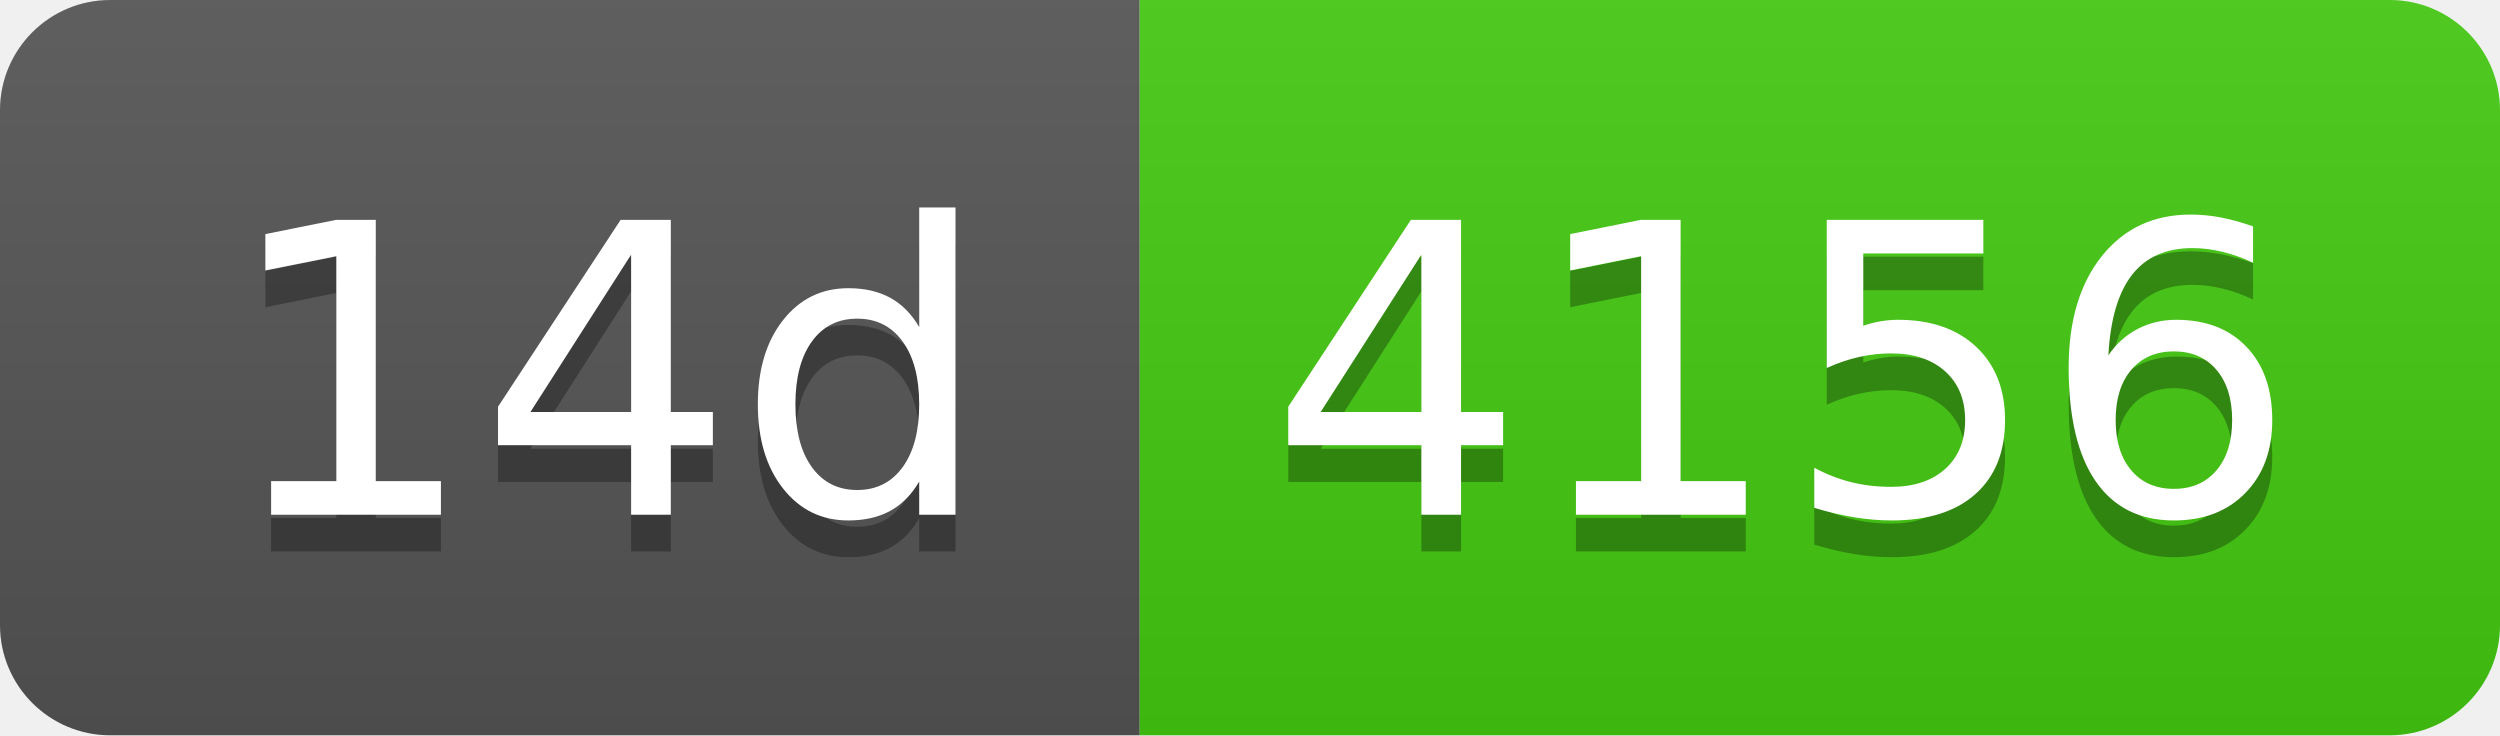
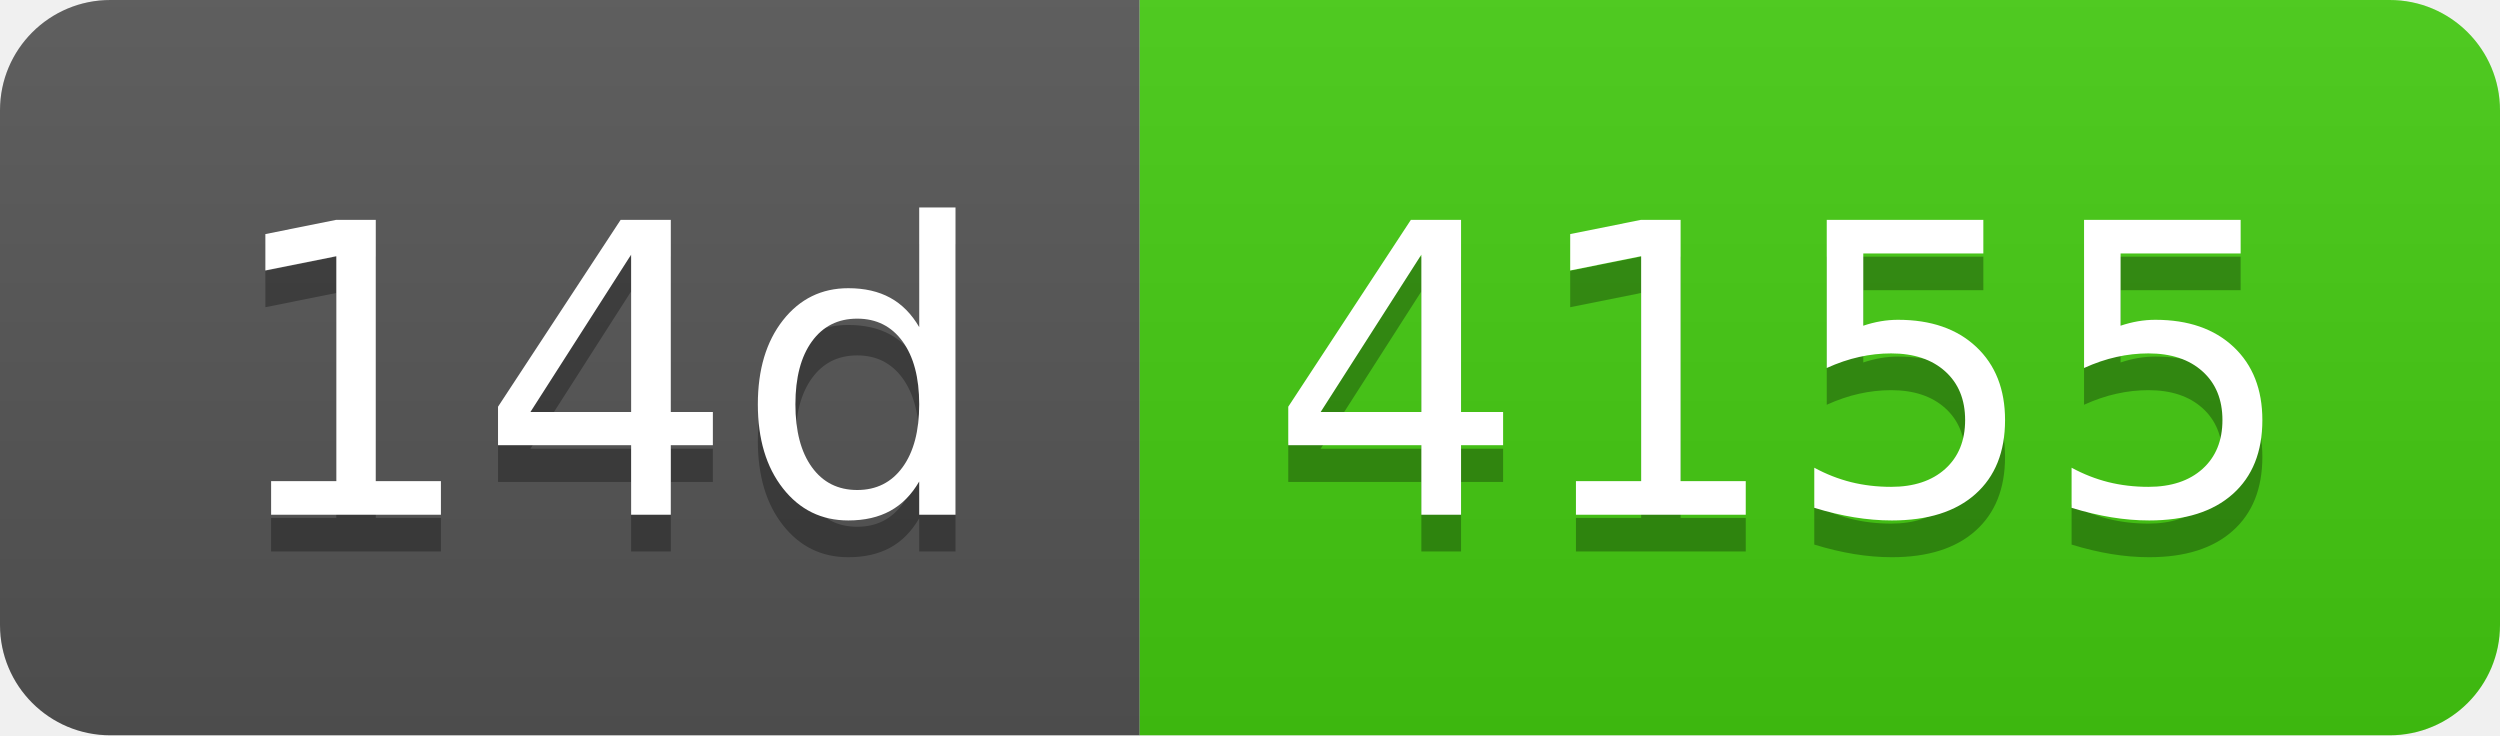
- <svg xmlns="http://www.w3.org/2000/svg" width="68" height="20" role="img" aria-label="14d: 4156">
+ <svg xmlns="http://www.w3.org/2000/svg" width="68" height="20" role="img" aria-label="14d: 4155">
  <linearGradient id="s" x2="0" y2="100%">
    <stop offset="0" stop-color="#bbb" stop-opacity=".1" />
    <stop offset="1" stop-opacity=".1" />
  </linearGradient>
  <clipPath id="r">
    <rect width="68" height="20" rx="3" fill="#fff" />
  </clipPath>
  <g clip-path="url(#r)">
    <rect width="31" height="20" fill="#555" />
    <rect x="31" width="37" height="20" fill="#4c1" />
    <rect width="68" height="20" fill="url(#s)" />
  </g>
  <g fill="#fff" text-anchor="middle" font-family="Verdana,Geneva,DejaVu Sans,sans-serif" text-rendering="geometricPrecision" font-size="110">
    <text aria-hidden="true" x="165" y="150" fill="#010101" fill-opacity=".3" transform="scale(.1)" textLength="210">14d</text>
    <text x="165" y="140" transform="scale(.1)" fill="#fff" textLength="210">14d</text>
-     <text aria-hidden="true" x="485" y="150" fill="#010101" fill-opacity=".3" transform="scale(.1)" textLength="270">4156</text>
-     <text x="485" y="140" transform="scale(.1)" fill="#fff" textLength="270">4156</text>
+     <text aria-hidden="true" x="485" y="150" fill="#010101" fill-opacity=".3" transform="scale(.1)" textLength="270">4155</text>
+     <text x="485" y="140" transform="scale(.1)" fill="#fff" textLength="270">4155</text>
  </g>
</svg>
